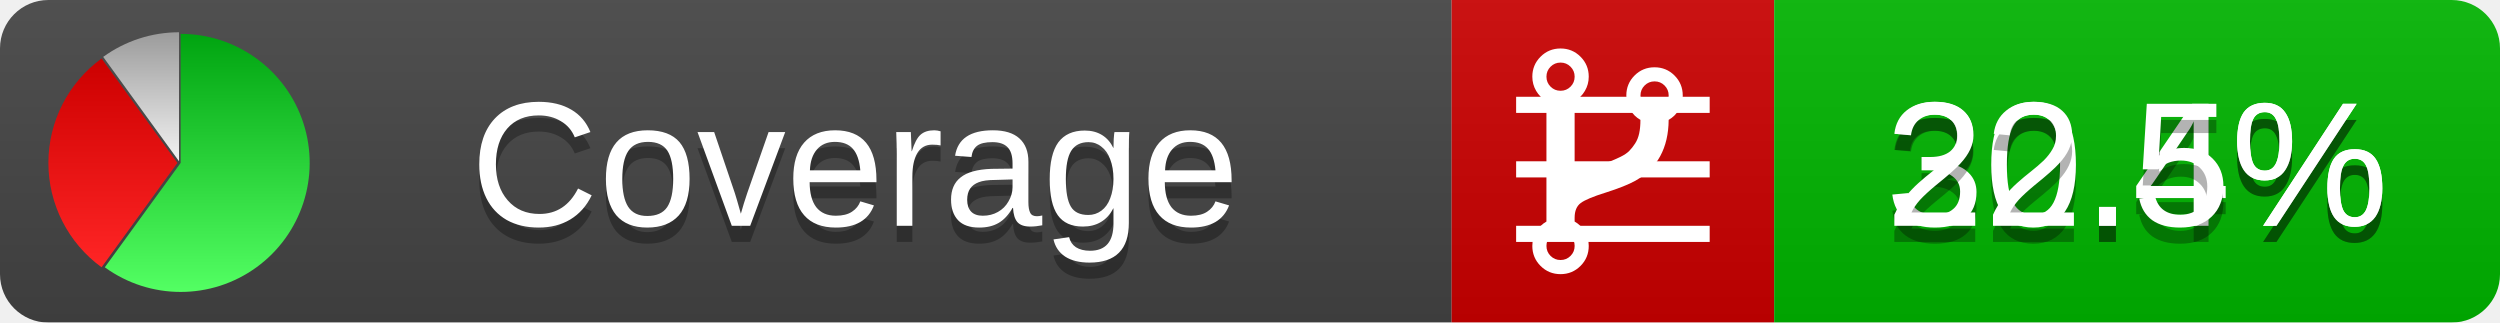
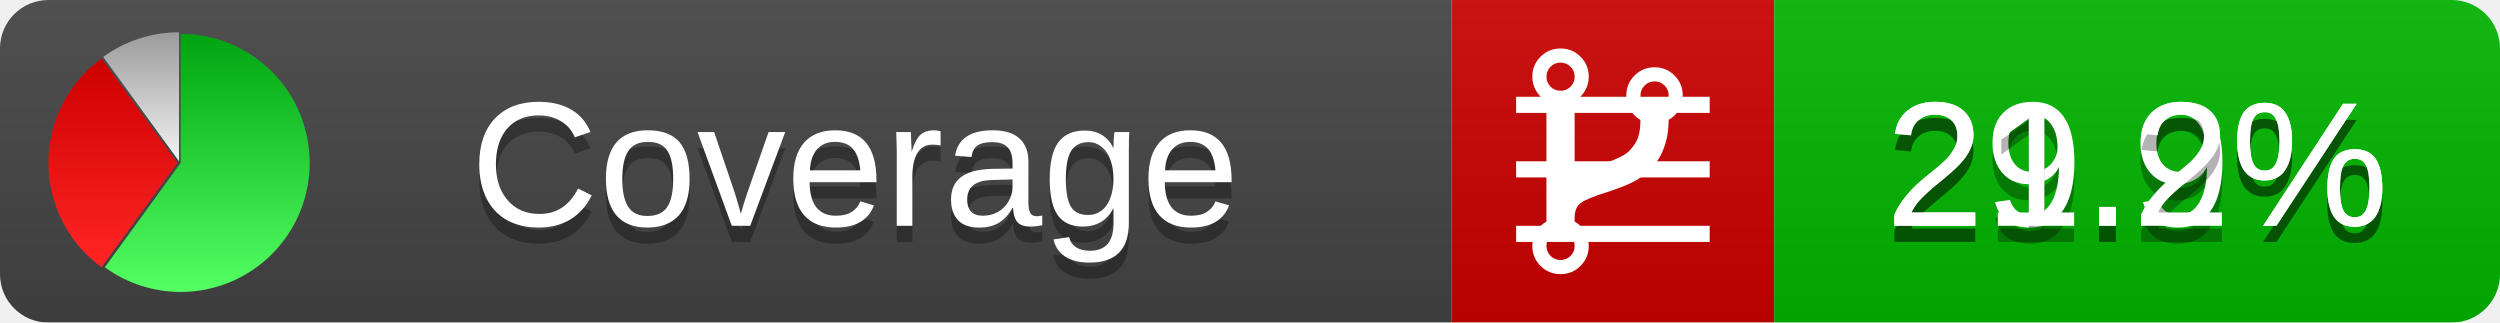
<svg xmlns="http://www.w3.org/2000/svg" xmlns:xlink="http://www.w3.org/1999/xlink" width="155" height="20">
  <style type="text/css">
          
            @keyframes fadeout {
              0 % { visibility: visible; opacity: 1; }
              40% { visibility: visible; opacity: 1; }
              50% { visibility: hidden; opacity: 0; }
              90% { visibility: hidden; opacity: 0; }
              100% { visibility: visible; opacity: 1; }
            }
            @keyframes fadein {
              0% { visibility: hidden; opacity: 0; }
              40% { visibility: hidden; opacity: 0; }
              50% { visibility: visible; opacity: 1; }
              90% { visibility: visible; opacity: 1; }
              100% { visibility: hidden; opacity: 0; }
            }
            .linecoverage {
                animation-duration: 10s;
                animation-name: fadeout;
                animation-iteration-count: infinite;
            }
            .branchcoverage {
                animation-duration: 10s;
                animation-name: fadein;
                animation-iteration-count: infinite;
            }
          
    </style>
  <defs>
    <linearGradient id="gradient" x2="0" y2="100%">
      <stop offset="0" stop-color="#bbb" stop-opacity=".1" />
      <stop offset="1" stop-opacity=".1" />
    </linearGradient>
    <linearGradient id="green" x2="0" y2="100%">
      <stop offset="0" stop-color="#00A410" />
      <stop offset="1" stop-color="#53FF63" />
    </linearGradient>
    <linearGradient id="red" x2="0" y2="100%">
      <stop offset="0" stop-color="#C00" />
      <stop offset="1" stop-color="#FF2525" />
    </linearGradient>
    <linearGradient id="gray" x2="0" y2="100%">
      <stop offset="0" stop-color="#9B9B9B" />
      <stop offset="1" stop-color="#F3F3F3" />
    </linearGradient>
    <mask id="mask">
      <rect width="155" height="20" rx="3" fill="#fff" />
    </mask>
    <g id="icon">
      <path style="fill:url(#green);" d="M205,202.5 l0,-200 a200,200 0 1,1 -117.558,361.803 z" />
      <path style="fill:url(#red);" d="M200,202.5 l-117.558,161.803 a200,200 0 0,1 0,-323.607 z" />
      <path style="fill:url(#gray);" d="M202.5,200 l-117.558,-161.803 a200,200 0 0,1 117.558,-38.196 z" />
    </g>
  </defs>
  <g mask="url(#mask)">
    <rect x="0" y="0" width="90" height="20" fill="#444" />
    <rect x="90" y="0" width="20" height="20" fill="#c00" />
    <rect x="110" y="0" width="45" height="20" fill="#00B600" />
    <rect x="0" y="0" width="155" height="20" fill="url(#gradient)" />
  </g>
  <g>
    <path class="linecoverage" stroke="#fff" d="M94 6.5 h12 M94 10.5 h12 M94 14.5 h12" />
    <path class="branchcoverage" fill="#fff" d="m 97.628,15.247 q 0,-0.364 -0.255,-0.619 -0.255,-0.255 -0.619,-0.255 -0.364,0 -0.619,0.255 -0.255,0.255 -0.255,0.619 0,0.364 0.255,0.619 0.255,0.255 0.619,0.255 0.364,0 0.619,-0.255 0.255,-0.255 0.255,-0.619 z m 0,-10.493 q 0,-0.364 -0.255,-0.619 -0.255,-0.255 -0.619,-0.255 -0.364,0 -0.619,0.255 -0.255,0.255 -0.255,0.619 0,0.364 0.255,0.619 0.255,0.255 0.619,0.255 0.364,0 0.619,-0.255 0.255,-0.255 0.255,-0.619 z m 5.83,1.166 q 0,-0.364 -0.255,-0.619 -0.255,-0.255 -0.619,-0.255 -0.364,0 -0.619,0.255 -0.255,0.255 -0.255,0.619 0,0.364 0.255,0.619 0.255,0.255 0.619,0.255 0.364,0 0.619,-0.255 0.255,-0.255 0.255,-0.619 z m 0.874,0 q 0,0.474 -0.237,0.879 -0.237,0.405 -0.638,0.633 -0.018,2.614 -2.059,3.771 -0.619,0.346 -1.849,0.738 -1.166,0.364 -1.544,0.647 -0.378,0.282 -0.378,0.911 l 0,0.237 q 0.401,0.228 0.638,0.633 0.237,0.405 0.237,0.879 0,0.729 -0.51,1.239 -0.51,0.51 -1.239,0.51 -0.729,0 -1.239,-0.51 -0.51,-0.51 -0.51,-1.239 0,-0.474 0.237,-0.879 0.237,-0.405 0.638,-0.633 l 0,-7.469 q -0.401,-0.228 -0.638,-0.633 -0.237,-0.405 -0.237,-0.879 0,-0.729 0.51,-1.239 0.51,-0.51 1.239,-0.51 0.729,0 1.239,0.51 0.51,0.51 0.51,1.239 0,0.474 -0.237,0.879 -0.237,0.405 -0.638,0.633 l 0,4.527 q 0.492,-0.237 1.403,-0.519 0.501,-0.155 0.797,-0.269 0.296,-0.114 0.642,-0.282 0.346,-0.169 0.537,-0.36 0.191,-0.191 0.369,-0.465 0.178,-0.273 0.255,-0.633 0.077,-0.36 0.077,-0.833 -0.401,-0.228 -0.638,-0.633 -0.237,-0.405 -0.237,-0.879 0,-0.729 0.51,-1.239 0.51,-0.51 1.239,-0.51 0.729,0 1.239,0.51 0.51,0.51 0.51,1.239 z" />
  </g>
  <g fill="#fff" text-anchor="middle" font-family="Verdana,Arial,Geneva,sans-serif" font-size="11">
    <a xlink:href="https://github.com/danielpalme/ReportGenerator" target="_top">
      <use xlink:href="#icon" transform="translate(3,2) scale(.04)" />
    </a>
    <text x="53" y="15" fill="#010101" fill-opacity=".3">Coverage</text>
    <text x="53" y="14" fill="#fff">Coverage</text>
-     <text class="linecoverage" x="132.5" y="15" fill="#010101" fill-opacity=".3">30.4%</text>
-     <text class="linecoverage" x="132.5" y="14">30.4%</text>
-     <text class="branchcoverage" x="132.5" y="15" fill="#010101" fill-opacity=".3">22.5%</text>
-     <text class="branchcoverage" x="132.5" y="14">22.5%</text>
+     <text class="linecoverage" x="132.5" y="15" fill="#010101" fill-opacity=".3">29.9%</text>
+     <text class="linecoverage" x="132.5" y="14">29.9%</text>
+     <text class="branchcoverage" x="132.5" y="15" fill="#010101" fill-opacity=".3">21.2%</text>
+     <text class="branchcoverage" x="132.5" y="14">21.2%</text>
  </g>
  <g>
    <rect class="linecoverage" x="90" y="0" width="65" height="20" fill-opacity="0" />
    <rect class="branchcoverage" x="90" y="0" width="65" height="20" fill-opacity="0" />
  </g>
</svg>
